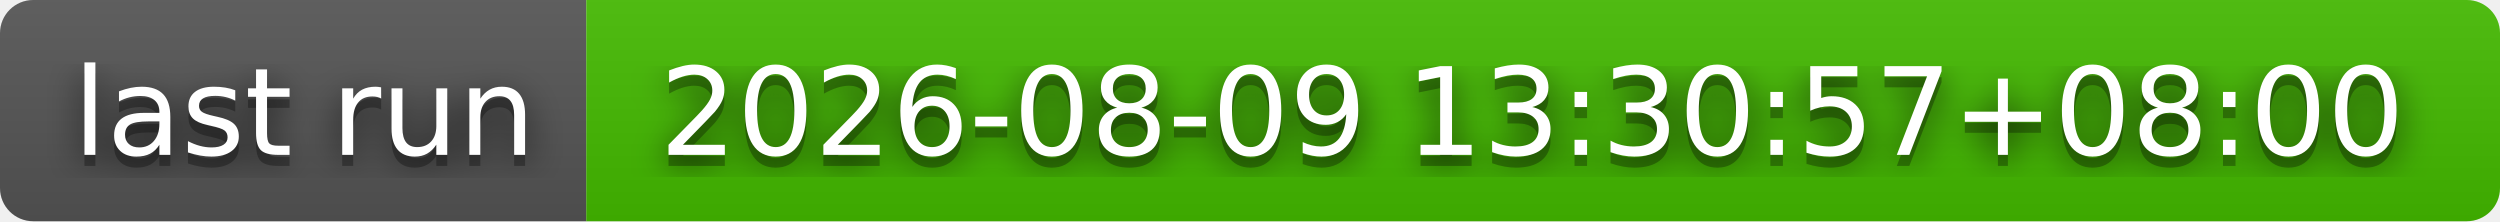
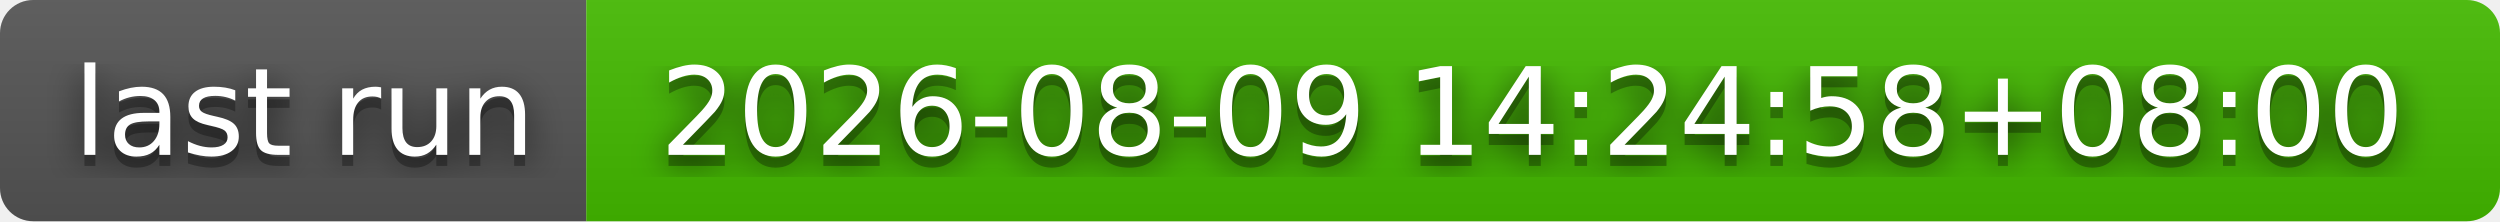
- <svg xmlns="http://www.w3.org/2000/svg" width="226" height="20" role="img" aria-label="last run: 2026-08-09 13:30:57+08:00">
+ <svg xmlns="http://www.w3.org/2000/svg" width="226" height="20" role="img" aria-label="last run: 2026-08-09 14:24:58+08:00">
  <filter id="blur">
    <feGaussianBlur stdDeviation="16" />
  </filter>
  <linearGradient id="s" x2="0" y2="100%">
    <stop offset="0" stop-color="#bbb" stop-opacity=".1" />
    <stop offset="1" stop-opacity=".1" />
  </linearGradient>
  <clipPath id="r">
    <rect width="226" height="20" rx="3" />
  </clipPath>
  <g clip-path="url(#r)">
    <rect width="53" height="20" fill="#555" />
    <rect x="53" width="173" height="20" fill="#4b0" />
    <rect width="226" height="20" fill="url(#s)" />
  </g>
  <g fill="#fff" text-anchor="middle" font-family="Verdana,Geneva,DejaVu Sans,sans-serif" text-rendering="geometricPrecision" font-size="110">
    <g transform="scale(.1)">
      <g aria-hidden="true" fill="#010101">
        <text x="275" y="150" fill-opacity=".8" filter="url(#blur)" textLength="430">last run</text>
        <text x="275" y="150" fill-opacity=".3" textLength="430">last run</text>
      </g>
      <text x="275" y="140" textLength="430">last run</text>
    </g>
    <g transform="scale(.1)">
      <g aria-hidden="true" fill="#010101">
-         <text x="1385" y="150" fill-opacity=".8" filter="url(#blur)" textLength="1630">2026-08-09 13:30:57+08:00</text>
-         <text x="1385" y="150" fill-opacity=".3" textLength="1630">2026-08-09 13:30:57+08:00</text>
+         <text x="1385" y="150" fill-opacity=".8" filter="url(#blur)" textLength="1630">2026-08-09 14:24:58+08:00</text>
+         <text x="1385" y="150" fill-opacity=".3" textLength="1630">2026-08-09 14:24:58+08:00</text>
      </g>
-       <text x="1385" y="140" textLength="1630">2026-08-09 13:30:57+08:00</text>
+       <text x="1385" y="140" textLength="1630">2026-08-09 14:24:58+08:00</text>
    </g>
  </g>
</svg>
